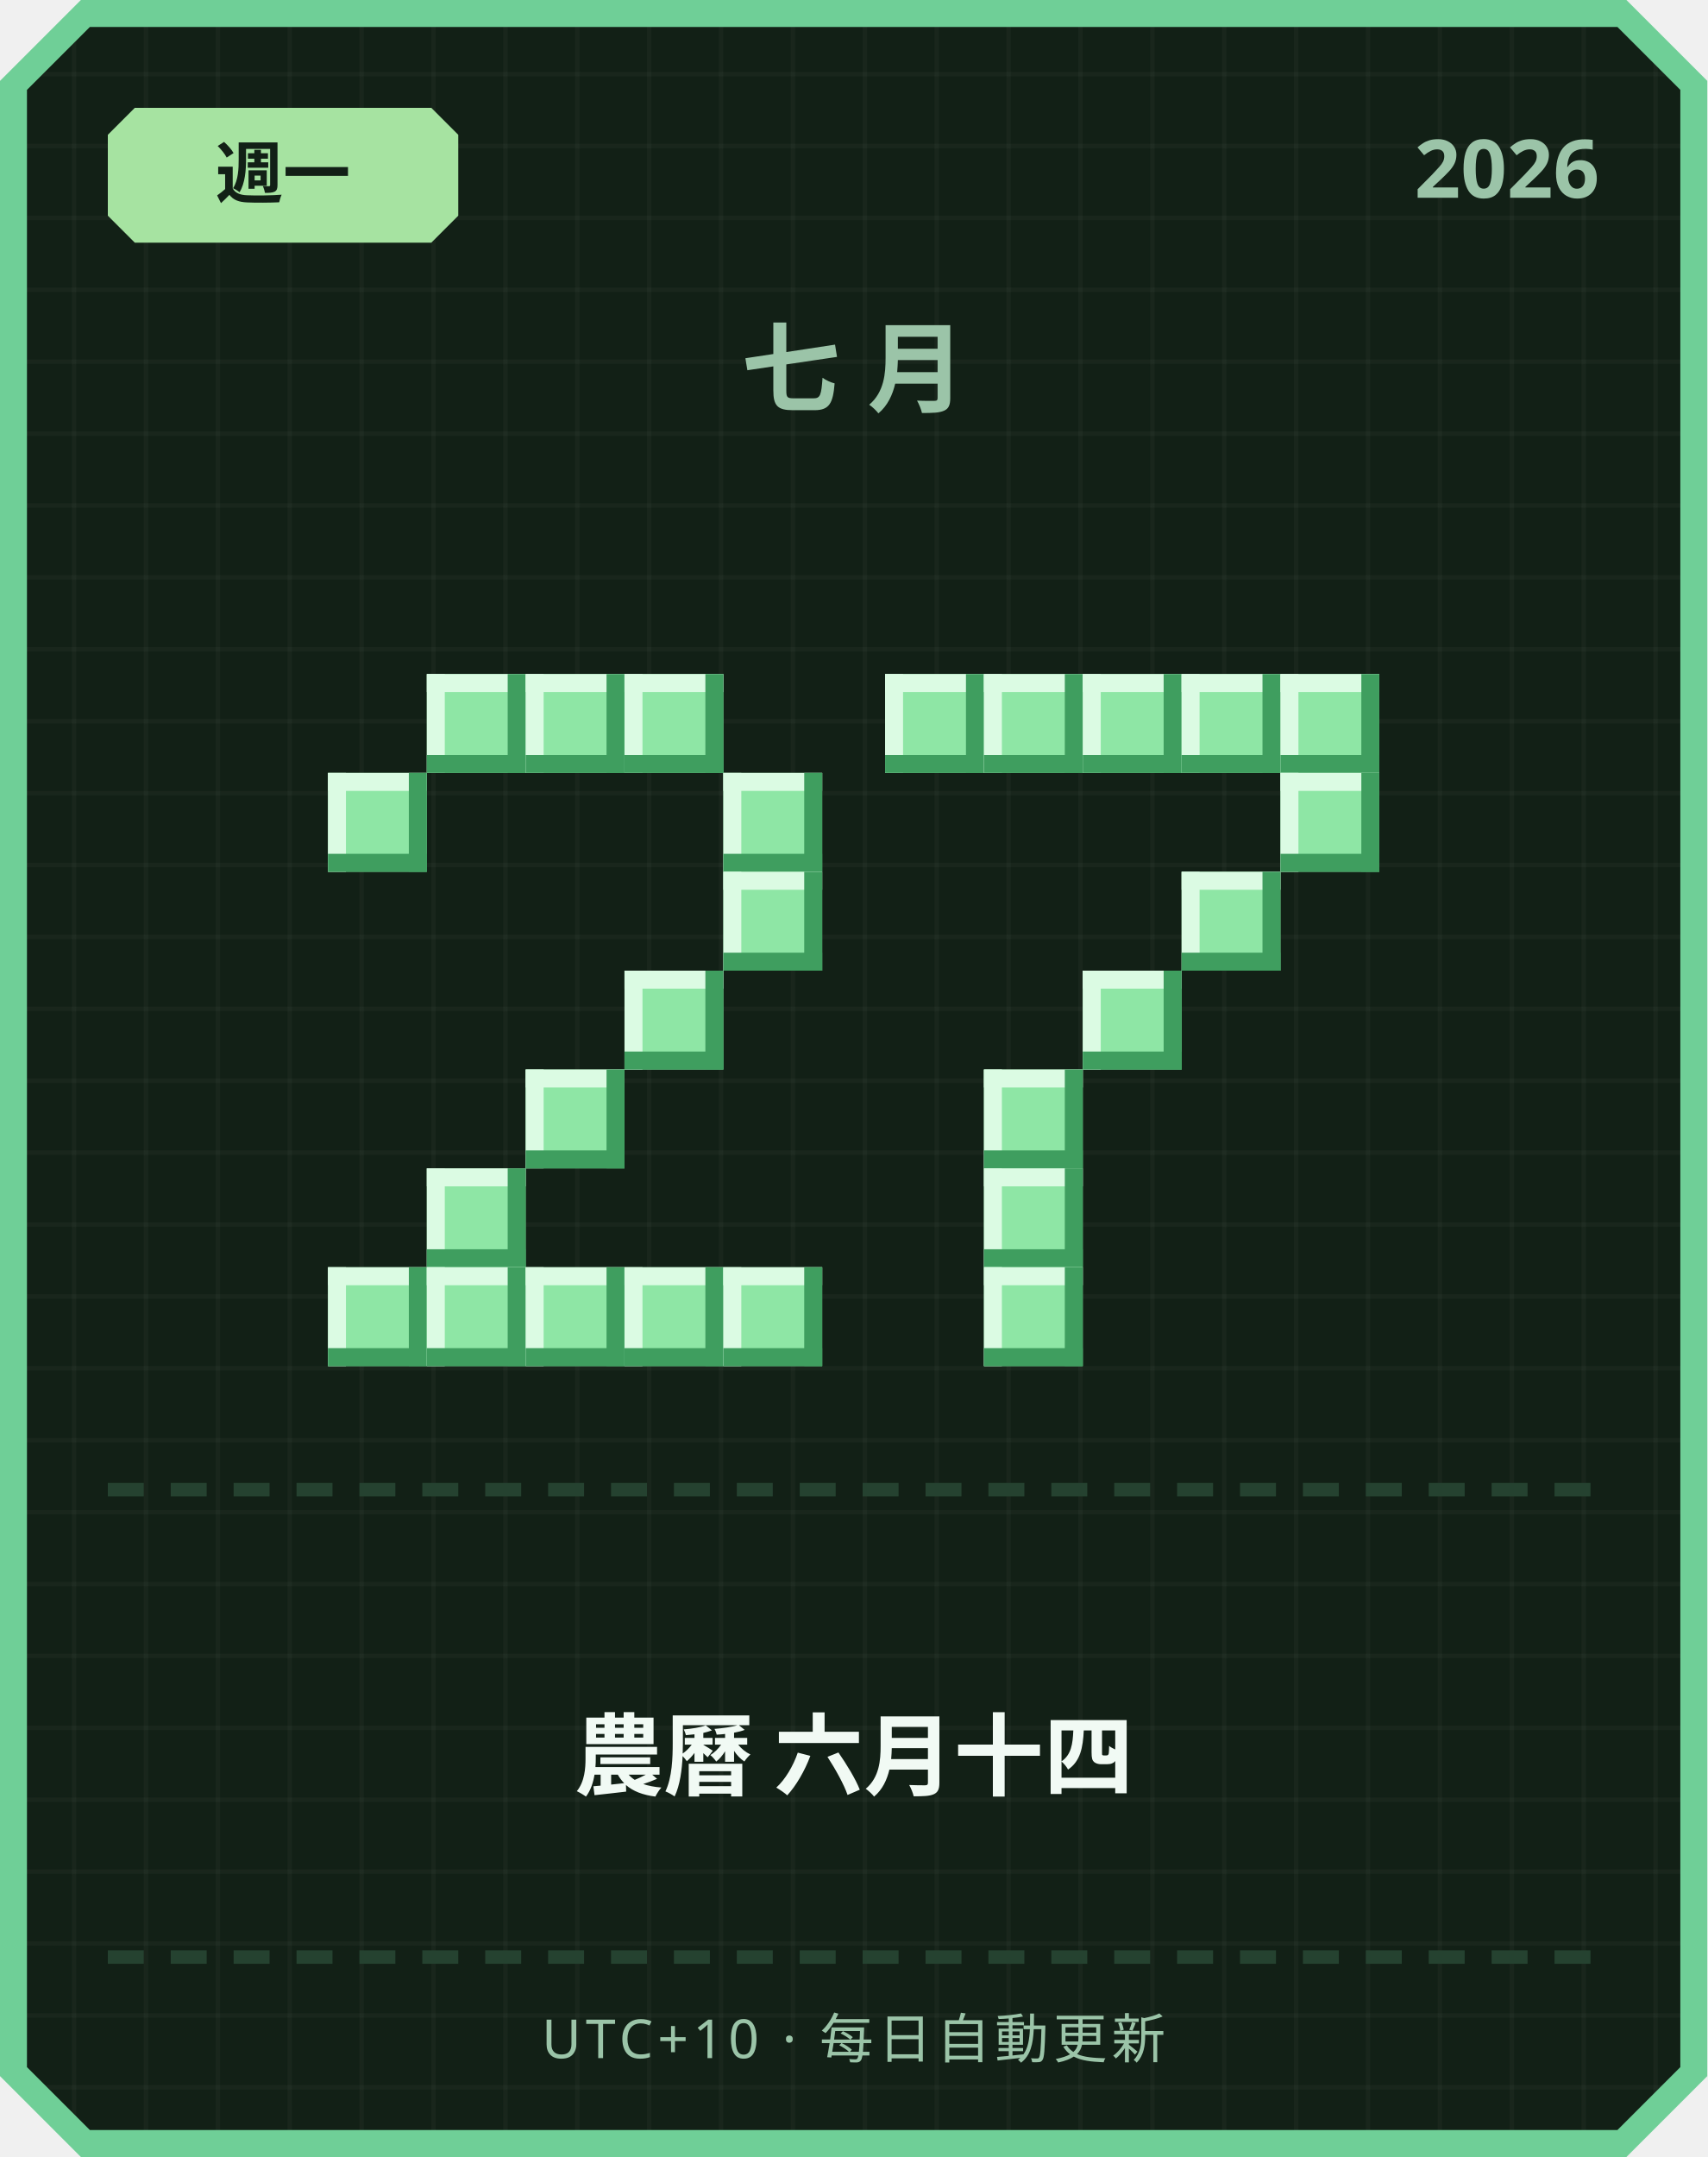
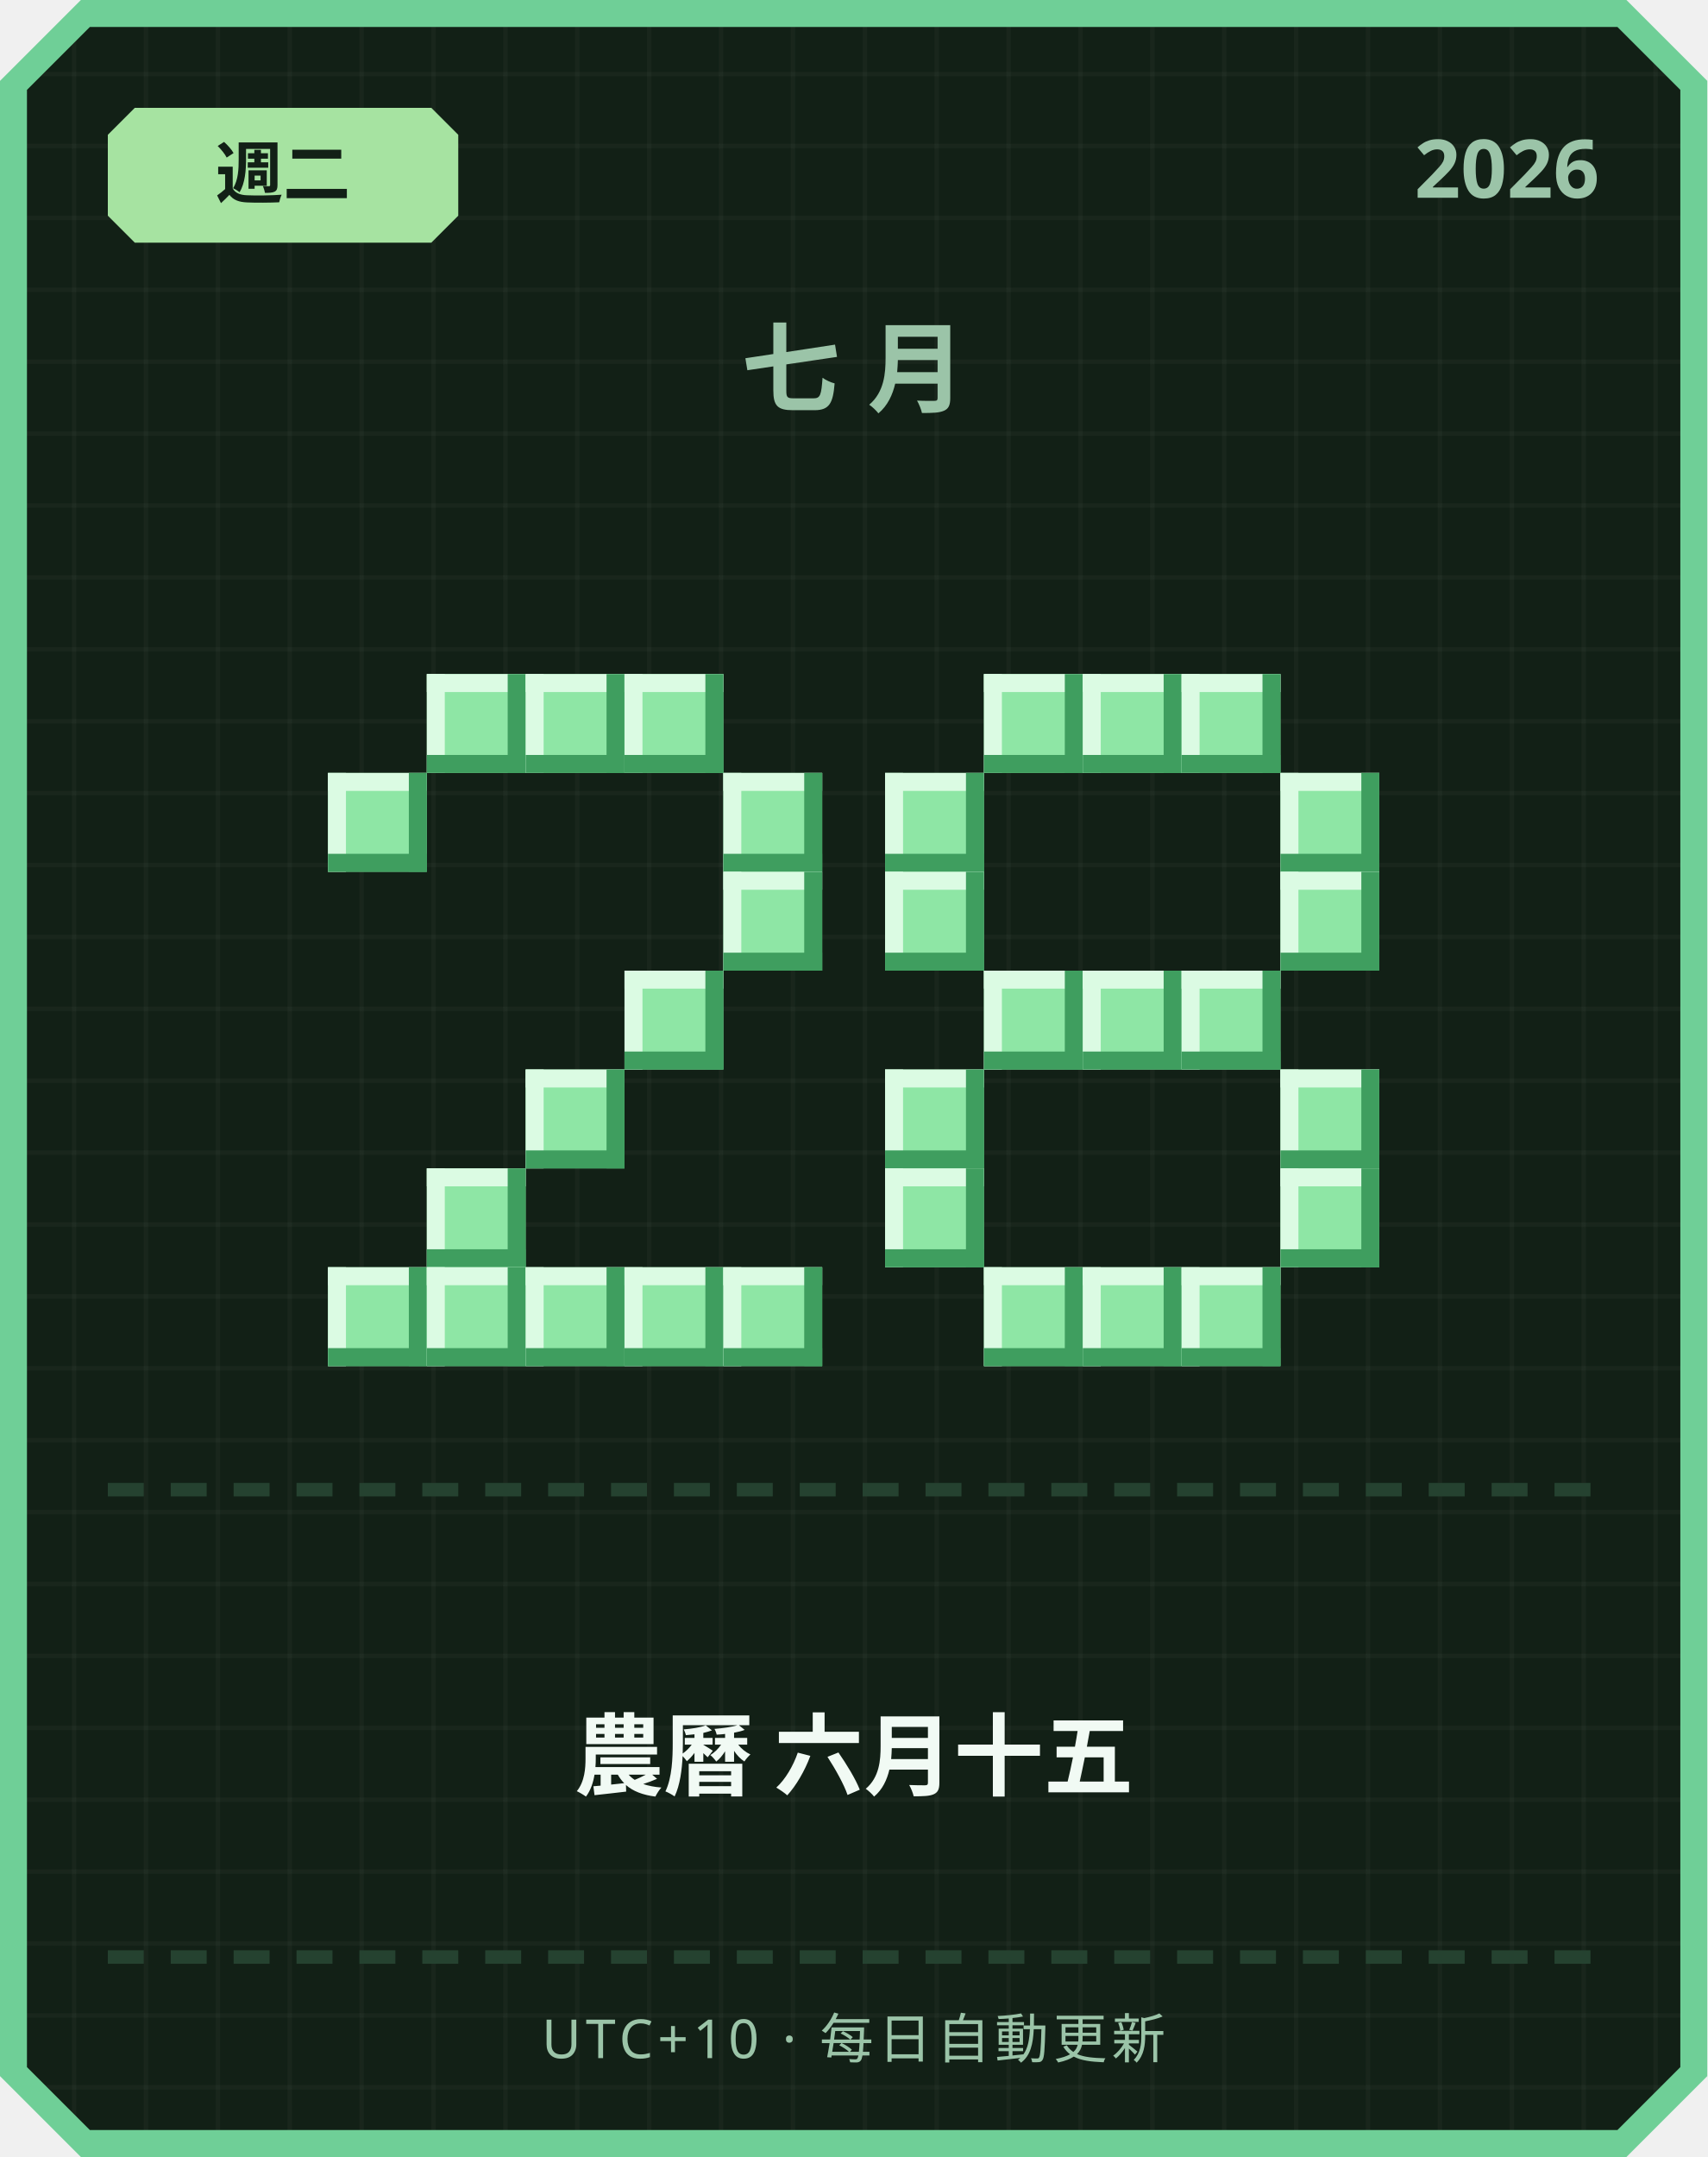
<svg xmlns="http://www.w3.org/2000/svg" width="380" height="480" viewBox="0 0 380 480">
  <defs>
    <pattern id="grid" width="16" height="16" patternUnits="userSpaceOnUse">
      <rect width="16" height="16" fill="#122016" />
      <rect width="1" height="16" fill="#ffffff" opacity="0.03" />
      <rect width="16" height="1" fill="#ffffff" opacity="0.03" />
    </pattern>
  </defs>
  <path d="M 18,0 L 362,0 L 380,18 L 380,462 L 362,480 L 18,480 L 0,462 L 0,18 Z" fill="#6fcf97" />
  <path d="M 20,6 L 360,6 L 374,20 L 374,460 L 360,474 L 20,474 L 6,460 L 6,20 Z" fill="url(#grid)" />
  <path d="M 30,24 L 96,24 L 102,30 L 102,48 L 96,54 L 30,54 L 24,48 L 24,30 Z" fill="#a6e3a1" />
-   <text x="63" y="44" text-anchor="middle" font-family="'Segoe UI', sans-serif" font-size="15" font-weight="700" fill="#122016">週一</text>
+   <text x="63" y="44" text-anchor="middle" font-family="'Segoe UI', sans-serif" font-size="15" font-weight="700" fill="#122016">週二</text>
  <text x="356" y="44" text-anchor="end" font-family="'Segoe UI', sans-serif" font-size="18" font-weight="700" fill="#9bc4a8">2026</text>
  <text x="190" y="90" text-anchor="middle" font-family="'Segoe UI', sans-serif" font-size="22" font-weight="700" letter-spacing="6" fill="#9bc4a8">七月</text>
  <rect x="95" y="150" width="22" height="22" fill="#8ee6a5" />
  <rect x="95" y="150" width="22" height="4" fill="#dbfbe3" />
  <rect x="95" y="150" width="4" height="22" fill="#dbfbe3" />
  <rect x="95" y="168" width="22" height="4" fill="#3f9e5f" />
  <rect x="113" y="150" width="4" height="22" fill="#3f9e5f" />
  <rect x="117" y="150" width="22" height="22" fill="#8ee6a5" />
  <rect x="117" y="150" width="22" height="4" fill="#dbfbe3" />
  <rect x="117" y="150" width="4" height="22" fill="#dbfbe3" />
  <rect x="117" y="168" width="22" height="4" fill="#3f9e5f" />
  <rect x="135" y="150" width="4" height="22" fill="#3f9e5f" />
  <rect x="139" y="150" width="22" height="22" fill="#8ee6a5" />
  <rect x="139" y="150" width="22" height="4" fill="#dbfbe3" />
  <rect x="139" y="150" width="4" height="22" fill="#dbfbe3" />
  <rect x="139" y="168" width="22" height="4" fill="#3f9e5f" />
  <rect x="157" y="150" width="4" height="22" fill="#3f9e5f" />
  <rect x="73" y="172" width="22" height="22" fill="#8ee6a5" />
  <rect x="73" y="172" width="22" height="4" fill="#dbfbe3" />
  <rect x="73" y="172" width="4" height="22" fill="#dbfbe3" />
  <rect x="73" y="190" width="22" height="4" fill="#3f9e5f" />
  <rect x="91" y="172" width="4" height="22" fill="#3f9e5f" />
  <rect x="161" y="172" width="22" height="22" fill="#8ee6a5" />
  <rect x="161" y="172" width="22" height="4" fill="#dbfbe3" />
  <rect x="161" y="172" width="4" height="22" fill="#dbfbe3" />
  <rect x="161" y="190" width="22" height="4" fill="#3f9e5f" />
  <rect x="179" y="172" width="4" height="22" fill="#3f9e5f" />
  <rect x="161" y="194" width="22" height="22" fill="#8ee6a5" />
  <rect x="161" y="194" width="22" height="4" fill="#dbfbe3" />
  <rect x="161" y="194" width="4" height="22" fill="#dbfbe3" />
  <rect x="161" y="212" width="22" height="4" fill="#3f9e5f" />
  <rect x="179" y="194" width="4" height="22" fill="#3f9e5f" />
  <rect x="139" y="216" width="22" height="22" fill="#8ee6a5" />
  <rect x="139" y="216" width="22" height="4" fill="#dbfbe3" />
  <rect x="139" y="216" width="4" height="22" fill="#dbfbe3" />
  <rect x="139" y="234" width="22" height="4" fill="#3f9e5f" />
  <rect x="157" y="216" width="4" height="22" fill="#3f9e5f" />
  <rect x="117" y="238" width="22" height="22" fill="#8ee6a5" />
  <rect x="117" y="238" width="22" height="4" fill="#dbfbe3" />
  <rect x="117" y="238" width="4" height="22" fill="#dbfbe3" />
  <rect x="117" y="256" width="22" height="4" fill="#3f9e5f" />
  <rect x="135" y="238" width="4" height="22" fill="#3f9e5f" />
  <rect x="95" y="260" width="22" height="22" fill="#8ee6a5" />
  <rect x="95" y="260" width="22" height="4" fill="#dbfbe3" />
  <rect x="95" y="260" width="4" height="22" fill="#dbfbe3" />
  <rect x="95" y="278" width="22" height="4" fill="#3f9e5f" />
  <rect x="113" y="260" width="4" height="22" fill="#3f9e5f" />
  <rect x="73" y="282" width="22" height="22" fill="#8ee6a5" />
  <rect x="73" y="282" width="22" height="4" fill="#dbfbe3" />
  <rect x="73" y="282" width="4" height="22" fill="#dbfbe3" />
  <rect x="73" y="300" width="22" height="4" fill="#3f9e5f" />
  <rect x="91" y="282" width="4" height="22" fill="#3f9e5f" />
  <rect x="95" y="282" width="22" height="22" fill="#8ee6a5" />
  <rect x="95" y="282" width="22" height="4" fill="#dbfbe3" />
  <rect x="95" y="282" width="4" height="22" fill="#dbfbe3" />
  <rect x="95" y="300" width="22" height="4" fill="#3f9e5f" />
  <rect x="113" y="282" width="4" height="22" fill="#3f9e5f" />
  <rect x="117" y="282" width="22" height="22" fill="#8ee6a5" />
  <rect x="117" y="282" width="22" height="4" fill="#dbfbe3" />
  <rect x="117" y="282" width="4" height="22" fill="#dbfbe3" />
  <rect x="117" y="300" width="22" height="4" fill="#3f9e5f" />
  <rect x="135" y="282" width="4" height="22" fill="#3f9e5f" />
  <rect x="139" y="282" width="22" height="22" fill="#8ee6a5" />
  <rect x="139" y="282" width="22" height="4" fill="#dbfbe3" />
  <rect x="139" y="282" width="4" height="22" fill="#dbfbe3" />
  <rect x="139" y="300" width="22" height="4" fill="#3f9e5f" />
  <rect x="157" y="282" width="4" height="22" fill="#3f9e5f" />
  <rect x="161" y="282" width="22" height="22" fill="#8ee6a5" />
  <rect x="161" y="282" width="22" height="4" fill="#dbfbe3" />
  <rect x="161" y="282" width="4" height="22" fill="#dbfbe3" />
  <rect x="161" y="300" width="22" height="4" fill="#3f9e5f" />
  <rect x="179" y="282" width="4" height="22" fill="#3f9e5f" />
-   <rect x="197" y="150" width="22" height="22" fill="#8ee6a5" />
-   <rect x="197" y="150" width="22" height="4" fill="#dbfbe3" />
-   <rect x="197" y="150" width="4" height="22" fill="#dbfbe3" />
-   <rect x="197" y="168" width="22" height="4" fill="#3f9e5f" />
-   <rect x="215" y="150" width="4" height="22" fill="#3f9e5f" />
  <rect x="219" y="150" width="22" height="22" fill="#8ee6a5" />
  <rect x="219" y="150" width="22" height="4" fill="#dbfbe3" />
  <rect x="219" y="150" width="4" height="22" fill="#dbfbe3" />
  <rect x="219" y="168" width="22" height="4" fill="#3f9e5f" />
  <rect x="237" y="150" width="4" height="22" fill="#3f9e5f" />
  <rect x="241" y="150" width="22" height="22" fill="#8ee6a5" />
  <rect x="241" y="150" width="22" height="4" fill="#dbfbe3" />
  <rect x="241" y="150" width="4" height="22" fill="#dbfbe3" />
  <rect x="241" y="168" width="22" height="4" fill="#3f9e5f" />
  <rect x="259" y="150" width="4" height="22" fill="#3f9e5f" />
  <rect x="263" y="150" width="22" height="22" fill="#8ee6a5" />
  <rect x="263" y="150" width="22" height="4" fill="#dbfbe3" />
  <rect x="263" y="150" width="4" height="22" fill="#dbfbe3" />
  <rect x="263" y="168" width="22" height="4" fill="#3f9e5f" />
  <rect x="281" y="150" width="4" height="22" fill="#3f9e5f" />
-   <rect x="285" y="150" width="22" height="22" fill="#8ee6a5" />
-   <rect x="285" y="150" width="22" height="4" fill="#dbfbe3" />
-   <rect x="285" y="150" width="4" height="22" fill="#dbfbe3" />
-   <rect x="285" y="168" width="22" height="4" fill="#3f9e5f" />
-   <rect x="303" y="150" width="4" height="22" fill="#3f9e5f" />
+   <rect x="197" y="172" width="22" height="22" fill="#8ee6a5" />
+   <rect x="197" y="172" width="22" height="4" fill="#dbfbe3" />
+   <rect x="197" y="172" width="4" height="22" fill="#dbfbe3" />
+   <rect x="197" y="190" width="22" height="4" fill="#3f9e5f" />
+   <rect x="215" y="172" width="4" height="22" fill="#3f9e5f" />
  <rect x="285" y="172" width="22" height="22" fill="#8ee6a5" />
  <rect x="285" y="172" width="22" height="4" fill="#dbfbe3" />
  <rect x="285" y="172" width="4" height="22" fill="#dbfbe3" />
  <rect x="285" y="190" width="22" height="4" fill="#3f9e5f" />
  <rect x="303" y="172" width="4" height="22" fill="#3f9e5f" />
-   <rect x="263" y="194" width="22" height="22" fill="#8ee6a5" />
-   <rect x="263" y="194" width="22" height="4" fill="#dbfbe3" />
-   <rect x="263" y="194" width="4" height="22" fill="#dbfbe3" />
-   <rect x="263" y="212" width="22" height="4" fill="#3f9e5f" />
-   <rect x="281" y="194" width="4" height="22" fill="#3f9e5f" />
+   <rect x="197" y="194" width="22" height="22" fill="#8ee6a5" />
+   <rect x="197" y="194" width="22" height="4" fill="#dbfbe3" />
+   <rect x="197" y="194" width="4" height="22" fill="#dbfbe3" />
+   <rect x="197" y="212" width="22" height="4" fill="#3f9e5f" />
+   <rect x="215" y="194" width="4" height="22" fill="#3f9e5f" />
+   <rect x="285" y="194" width="22" height="22" fill="#8ee6a5" />
+   <rect x="285" y="194" width="22" height="4" fill="#dbfbe3" />
+   <rect x="285" y="194" width="4" height="22" fill="#dbfbe3" />
+   <rect x="285" y="212" width="22" height="4" fill="#3f9e5f" />
+   <rect x="303" y="194" width="4" height="22" fill="#3f9e5f" />
+   <rect x="219" y="216" width="22" height="22" fill="#8ee6a5" />
+   <rect x="219" y="216" width="22" height="4" fill="#dbfbe3" />
+   <rect x="219" y="216" width="4" height="22" fill="#dbfbe3" />
+   <rect x="219" y="234" width="22" height="4" fill="#3f9e5f" />
+   <rect x="237" y="216" width="4" height="22" fill="#3f9e5f" />
  <rect x="241" y="216" width="22" height="22" fill="#8ee6a5" />
  <rect x="241" y="216" width="22" height="4" fill="#dbfbe3" />
  <rect x="241" y="216" width="4" height="22" fill="#dbfbe3" />
  <rect x="241" y="234" width="22" height="4" fill="#3f9e5f" />
  <rect x="259" y="216" width="4" height="22" fill="#3f9e5f" />
-   <rect x="219" y="238" width="22" height="22" fill="#8ee6a5" />
-   <rect x="219" y="238" width="22" height="4" fill="#dbfbe3" />
-   <rect x="219" y="238" width="4" height="22" fill="#dbfbe3" />
-   <rect x="219" y="256" width="22" height="4" fill="#3f9e5f" />
-   <rect x="237" y="238" width="4" height="22" fill="#3f9e5f" />
-   <rect x="219" y="260" width="22" height="22" fill="#8ee6a5" />
-   <rect x="219" y="260" width="22" height="4" fill="#dbfbe3" />
-   <rect x="219" y="260" width="4" height="22" fill="#dbfbe3" />
-   <rect x="219" y="278" width="22" height="4" fill="#3f9e5f" />
-   <rect x="237" y="260" width="4" height="22" fill="#3f9e5f" />
+   <rect x="263" y="216" width="22" height="22" fill="#8ee6a5" />
+   <rect x="263" y="216" width="22" height="4" fill="#dbfbe3" />
+   <rect x="263" y="216" width="4" height="22" fill="#dbfbe3" />
+   <rect x="263" y="234" width="22" height="4" fill="#3f9e5f" />
+   <rect x="281" y="216" width="4" height="22" fill="#3f9e5f" />
+   <rect x="197" y="238" width="22" height="22" fill="#8ee6a5" />
+   <rect x="197" y="238" width="22" height="4" fill="#dbfbe3" />
+   <rect x="197" y="238" width="4" height="22" fill="#dbfbe3" />
+   <rect x="197" y="256" width="22" height="4" fill="#3f9e5f" />
+   <rect x="215" y="238" width="4" height="22" fill="#3f9e5f" />
+   <rect x="285" y="238" width="22" height="22" fill="#8ee6a5" />
+   <rect x="285" y="238" width="22" height="4" fill="#dbfbe3" />
+   <rect x="285" y="238" width="4" height="22" fill="#dbfbe3" />
+   <rect x="285" y="256" width="22" height="4" fill="#3f9e5f" />
+   <rect x="303" y="238" width="4" height="22" fill="#3f9e5f" />
+   <rect x="197" y="260" width="22" height="22" fill="#8ee6a5" />
+   <rect x="197" y="260" width="22" height="4" fill="#dbfbe3" />
+   <rect x="197" y="260" width="4" height="22" fill="#dbfbe3" />
+   <rect x="197" y="278" width="22" height="4" fill="#3f9e5f" />
+   <rect x="215" y="260" width="4" height="22" fill="#3f9e5f" />
+   <rect x="285" y="260" width="22" height="22" fill="#8ee6a5" />
+   <rect x="285" y="260" width="22" height="4" fill="#dbfbe3" />
+   <rect x="285" y="260" width="4" height="22" fill="#dbfbe3" />
+   <rect x="285" y="278" width="22" height="4" fill="#3f9e5f" />
+   <rect x="303" y="260" width="4" height="22" fill="#3f9e5f" />
  <rect x="219" y="282" width="22" height="22" fill="#8ee6a5" />
  <rect x="219" y="282" width="22" height="4" fill="#dbfbe3" />
  <rect x="219" y="282" width="4" height="22" fill="#dbfbe3" />
  <rect x="219" y="300" width="22" height="4" fill="#3f9e5f" />
  <rect x="237" y="282" width="4" height="22" fill="#3f9e5f" />
+   <rect x="241" y="282" width="22" height="22" fill="#8ee6a5" />
+   <rect x="241" y="282" width="22" height="4" fill="#dbfbe3" />
+   <rect x="241" y="282" width="4" height="22" fill="#dbfbe3" />
+   <rect x="241" y="300" width="22" height="4" fill="#3f9e5f" />
+   <rect x="259" y="282" width="4" height="22" fill="#3f9e5f" />
+   <rect x="263" y="282" width="22" height="22" fill="#8ee6a5" />
+   <rect x="263" y="282" width="22" height="4" fill="#dbfbe3" />
+   <rect x="263" y="282" width="4" height="22" fill="#dbfbe3" />
+   <rect x="263" y="300" width="22" height="4" fill="#3f9e5f" />
+   <rect x="281" y="282" width="4" height="22" fill="#3f9e5f" />
  <rect x="24" y="330" width="8" height="3" fill="#254230" />
  <rect x="38" y="330" width="8" height="3" fill="#254230" />
  <rect x="52" y="330" width="8" height="3" fill="#254230" />
  <rect x="66" y="330" width="8" height="3" fill="#254230" />
  <rect x="80" y="330" width="8" height="3" fill="#254230" />
  <rect x="94" y="330" width="8" height="3" fill="#254230" />
  <rect x="108" y="330" width="8" height="3" fill="#254230" />
  <rect x="122" y="330" width="8" height="3" fill="#254230" />
  <rect x="136" y="330" width="8" height="3" fill="#254230" />
  <rect x="150" y="330" width="8" height="3" fill="#254230" />
  <rect x="164" y="330" width="8" height="3" fill="#254230" />
  <rect x="178" y="330" width="8" height="3" fill="#254230" />
  <rect x="192" y="330" width="8" height="3" fill="#254230" />
  <rect x="206" y="330" width="8" height="3" fill="#254230" />
  <rect x="220" y="330" width="8" height="3" fill="#254230" />
  <rect x="234" y="330" width="8" height="3" fill="#254230" />
  <rect x="248" y="330" width="8" height="3" fill="#254230" />
  <rect x="262" y="330" width="8" height="3" fill="#254230" />
  <rect x="276" y="330" width="8" height="3" fill="#254230" />
  <rect x="290" y="330" width="8" height="3" fill="#254230" />
  <rect x="304" y="330" width="8" height="3" fill="#254230" />
  <rect x="318" y="330" width="8" height="3" fill="#254230" />
  <rect x="332" y="330" width="8" height="3" fill="#254230" />
  <rect x="346" y="330" width="8" height="3" fill="#254230" />
-   <text x="190" y="398" text-anchor="middle" font-family="'Segoe UI', 'Microsoft JhengHei', sans-serif" font-size="20" font-weight="700" fill="#f1faf4">農曆 六月十四</text>
+   <text x="190" y="398" text-anchor="middle" font-family="'Segoe UI', 'Microsoft JhengHei', sans-serif" font-size="20" font-weight="700" fill="#f1faf4">農曆 六月十五</text>
  <rect x="24" y="434" width="8" height="3" fill="#254230" />
  <rect x="38" y="434" width="8" height="3" fill="#254230" />
  <rect x="52" y="434" width="8" height="3" fill="#254230" />
  <rect x="66" y="434" width="8" height="3" fill="#254230" />
  <rect x="80" y="434" width="8" height="3" fill="#254230" />
  <rect x="94" y="434" width="8" height="3" fill="#254230" />
  <rect x="108" y="434" width="8" height="3" fill="#254230" />
  <rect x="122" y="434" width="8" height="3" fill="#254230" />
  <rect x="136" y="434" width="8" height="3" fill="#254230" />
  <rect x="150" y="434" width="8" height="3" fill="#254230" />
  <rect x="164" y="434" width="8" height="3" fill="#254230" />
  <rect x="178" y="434" width="8" height="3" fill="#254230" />
  <rect x="192" y="434" width="8" height="3" fill="#254230" />
  <rect x="206" y="434" width="8" height="3" fill="#254230" />
  <rect x="220" y="434" width="8" height="3" fill="#254230" />
  <rect x="234" y="434" width="8" height="3" fill="#254230" />
  <rect x="248" y="434" width="8" height="3" fill="#254230" />
  <rect x="262" y="434" width="8" height="3" fill="#254230" />
  <rect x="276" y="434" width="8" height="3" fill="#254230" />
  <rect x="290" y="434" width="8" height="3" fill="#254230" />
  <rect x="304" y="434" width="8" height="3" fill="#254230" />
  <rect x="318" y="434" width="8" height="3" fill="#254230" />
  <rect x="332" y="434" width="8" height="3" fill="#254230" />
  <rect x="346" y="434" width="8" height="3" fill="#254230" />
  <text x="190" y="458" text-anchor="middle" font-family="'Segoe UI', sans-serif" font-size="12" letter-spacing="1" fill="#9bc4a8">UTC+10 · 每日自動更新</text>
</svg>
